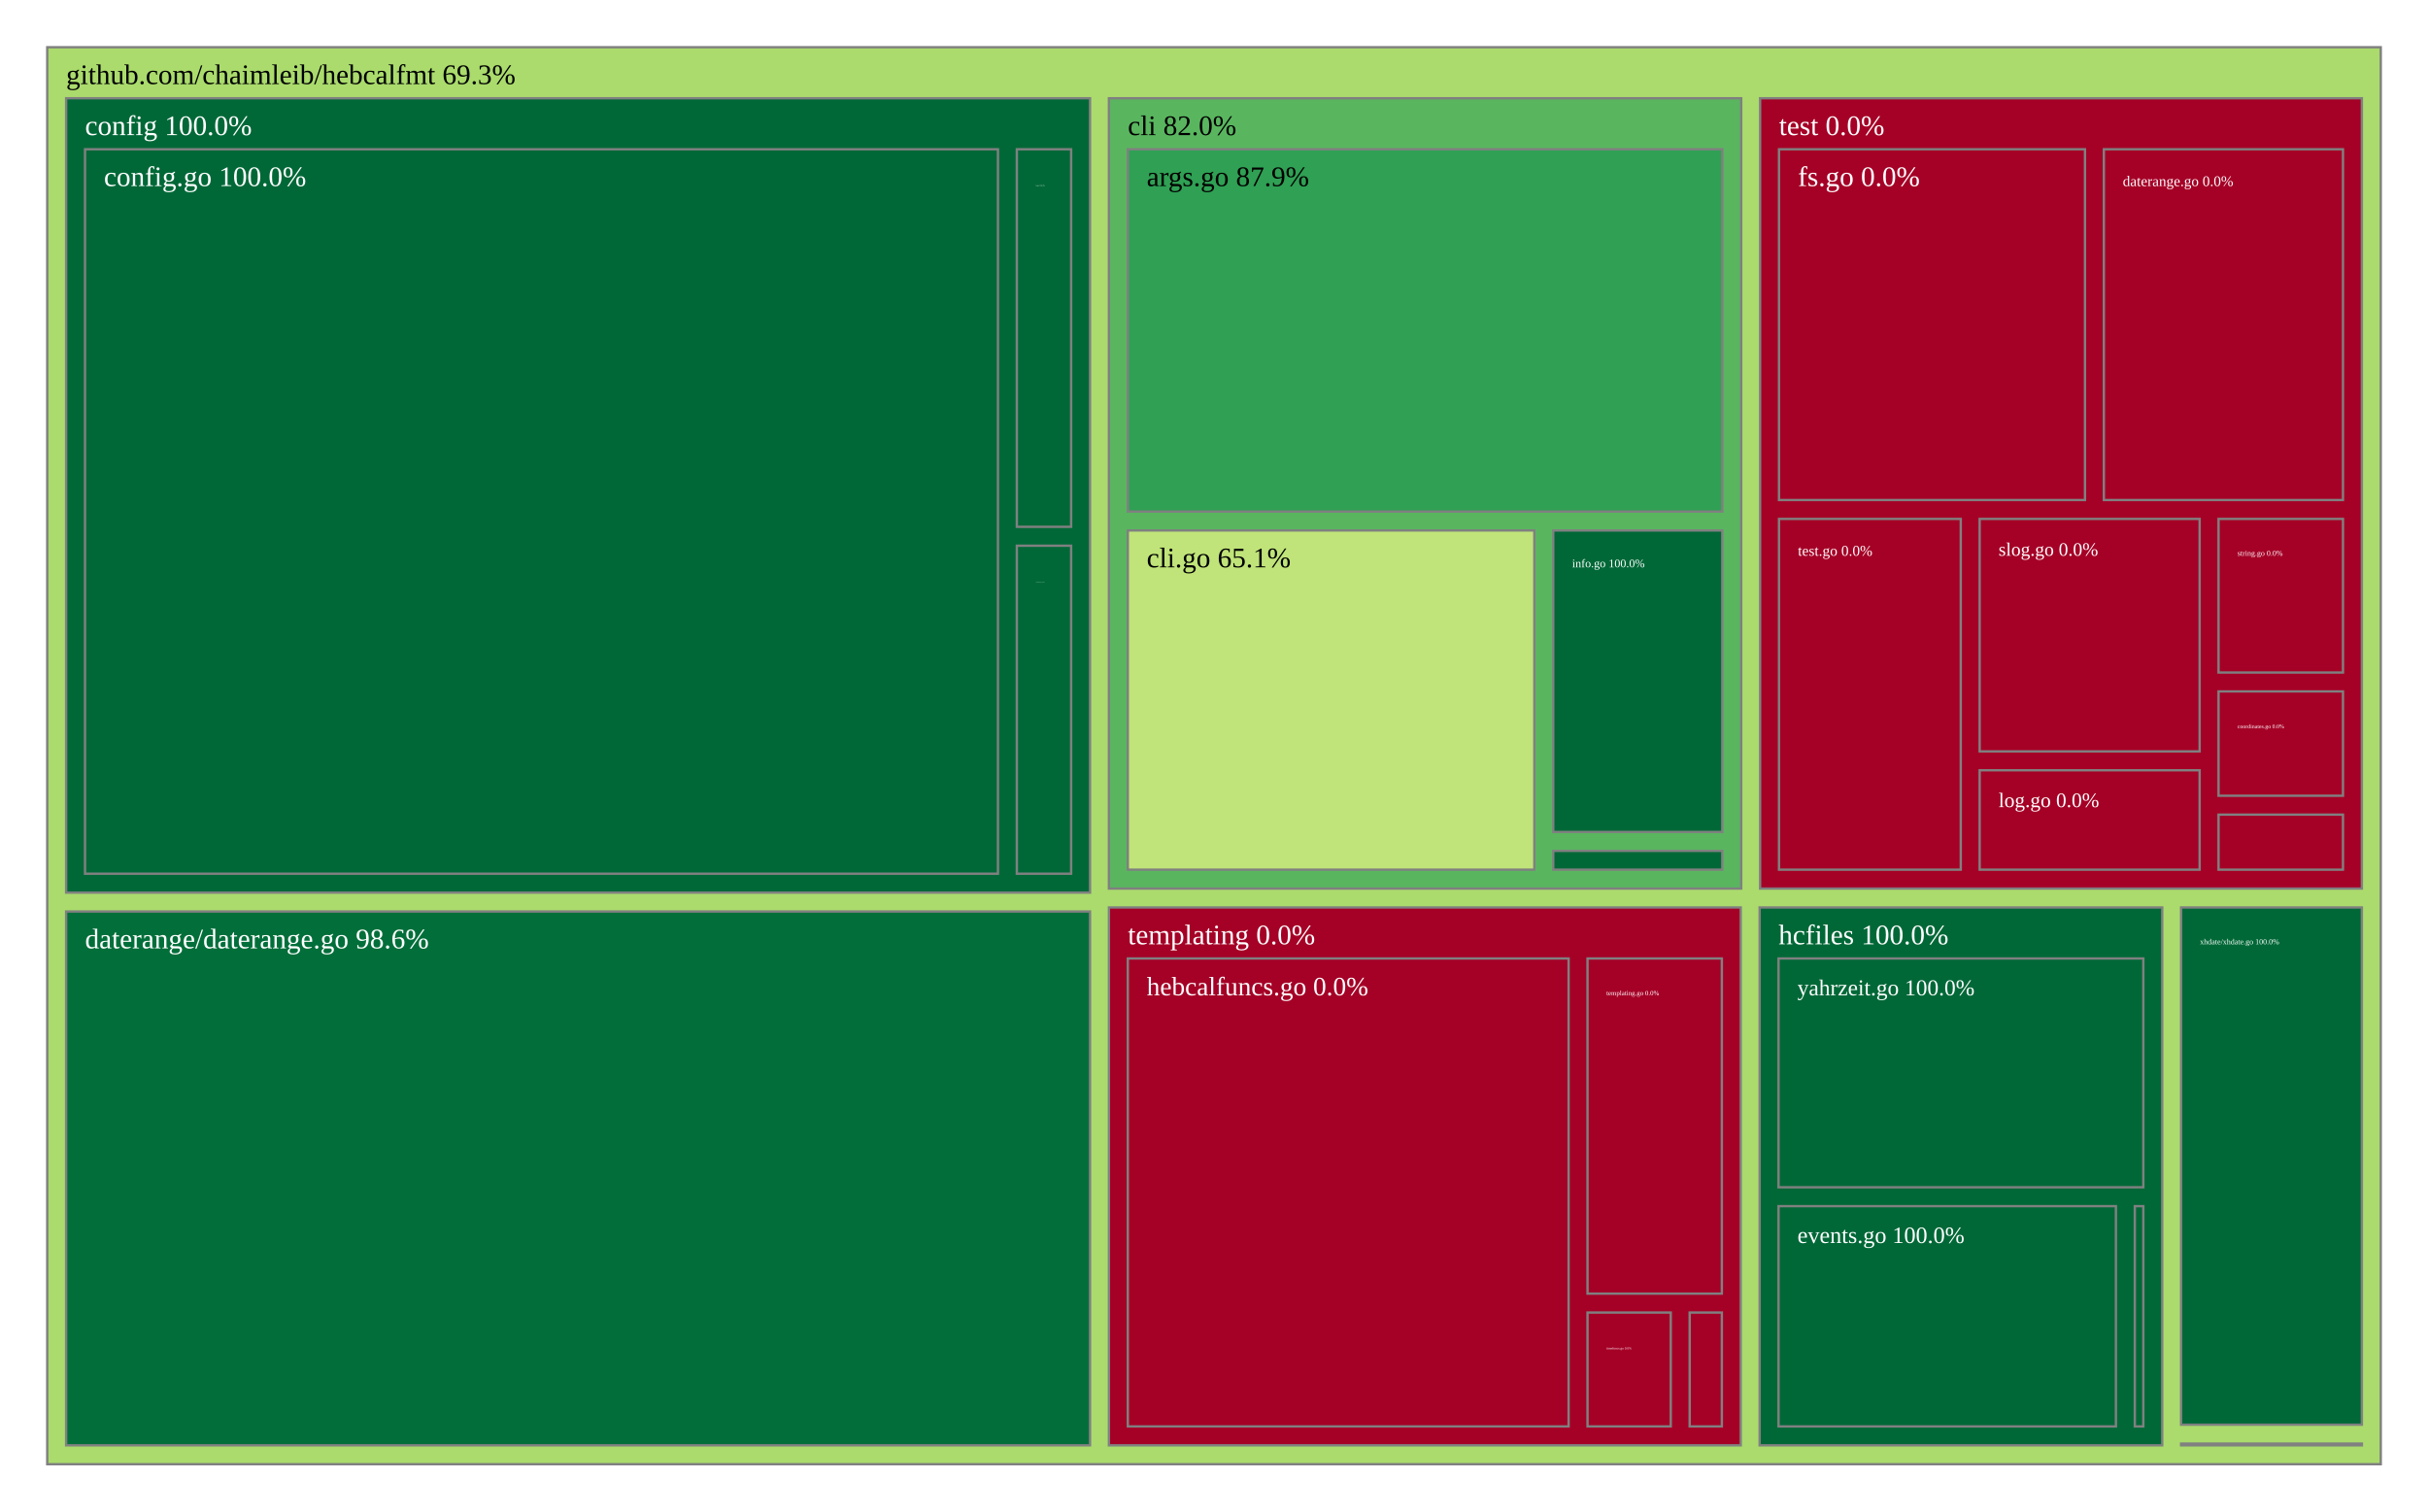
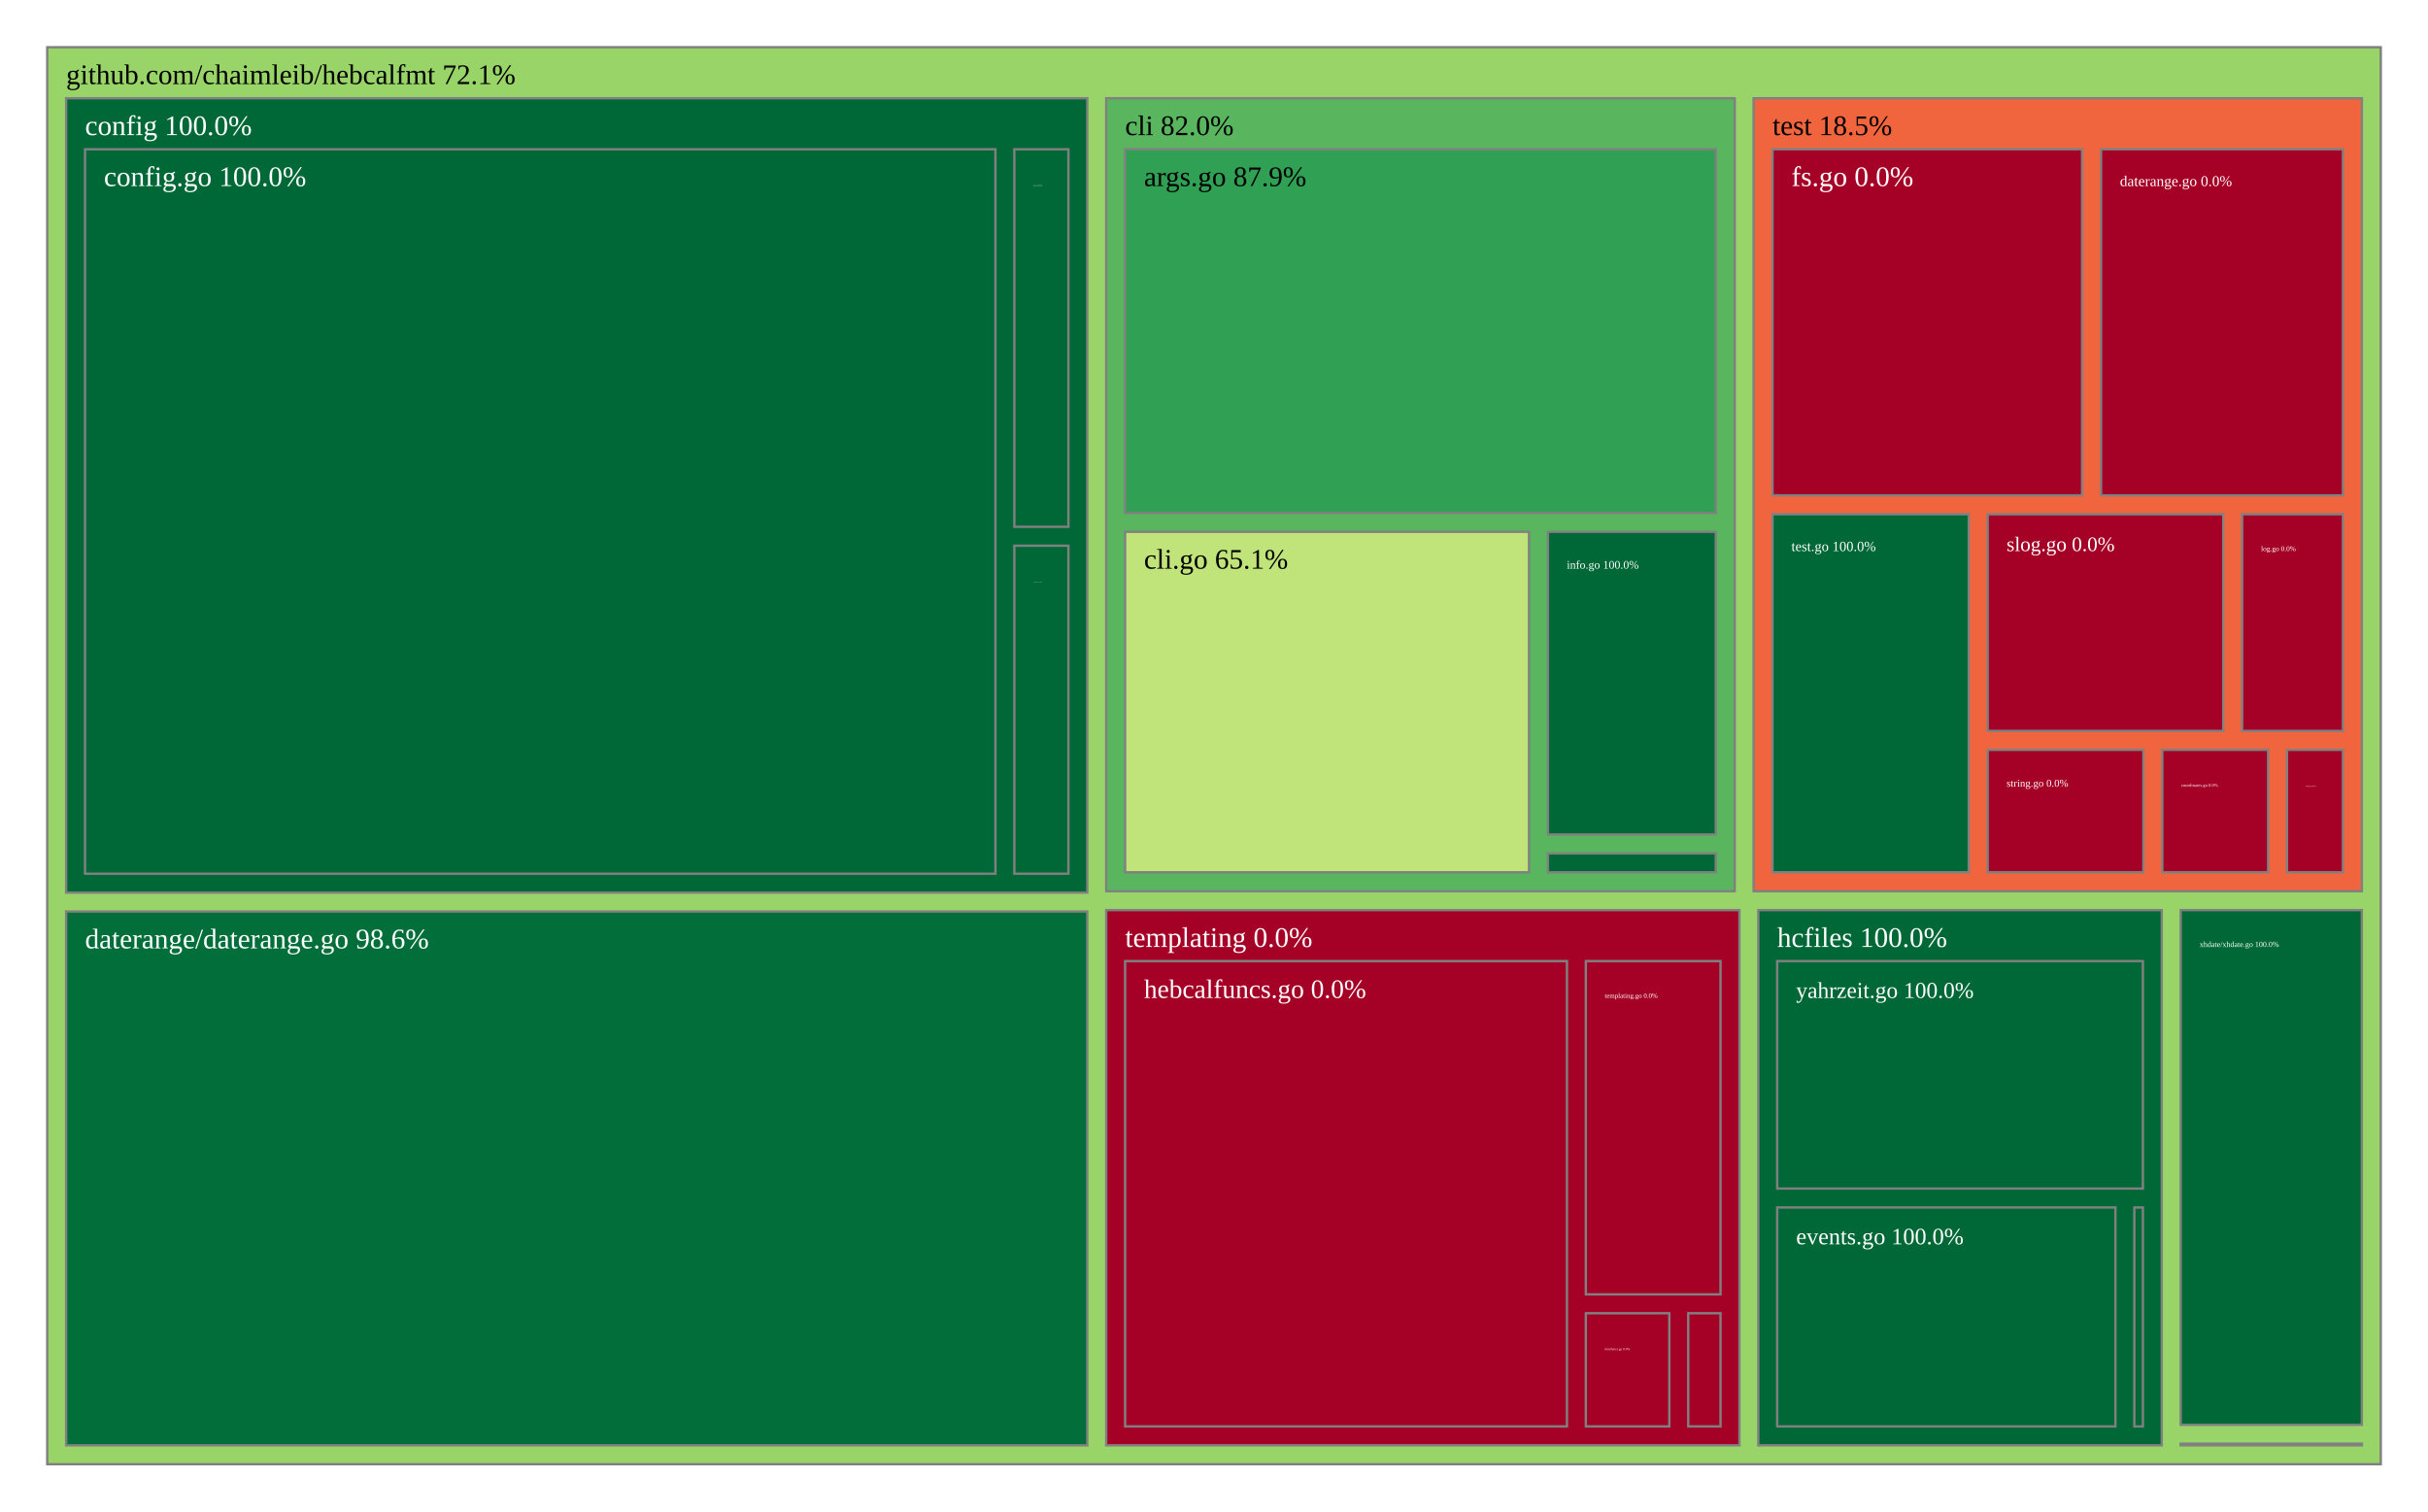
<svg xmlns="http://www.w3.org/2000/svg" viewBox="0 0 1028 640" style="background: white none repeat scroll 0% 0%;">
  <g>
-     <rect x="20" y="20" width="988" height="600" style="fill: rgb(170, 219, 108);opacity:1;fill-opacity:1.00;stroke:rgb(128,128,128);stroke-width:1px;stroke-opacity:1.00;" />
-     <text data-notex="1" text-anchor="start" transform="translate(28,35.6) scale(1)" style="font-family: Open Sans, verdana, arial, sans-serif !important; font-size: 12px; fill: rgb(0, 0, 0); fill-opacity: 1.00; white-space: pre;" data-math="N">github.com/chaimleib/hebcalfmt 69.3%</text>
+     <rect x="20" y="20" width="988" height="600" style="fill: rgb(153, 212, 104);opacity:1;fill-opacity:1.00;stroke:rgb(128,128,128);stroke-width:1px;stroke-opacity:1.00;" />
+     <text data-notex="1" text-anchor="start" transform="translate(28,35.6) scale(1)" style="font-family: Open Sans, verdana, arial, sans-serif !important; font-size: 12px; fill: rgb(0, 0, 0); fill-opacity: 1.00; white-space: pre;" data-math="N">github.com/chaimleib/hebcalfmt 72.1%</text>
  </g>
  <g>
-     <rect x="469.51" y="41.6" width="267.707" height="334.654" style="fill: rgb(89, 182, 95);opacity:1;fill-opacity:1.00;stroke:rgb(128,128,128);stroke-width:1px;stroke-opacity:1.00;" />
-     <text data-notex="1" text-anchor="start" transform="translate(477.5104,57.2) scale(1)" style="font-family: Open Sans, verdana, arial, sans-serif !important; font-size: 12px; fill: rgb(0, 0, 0); fill-opacity: 1.00; white-space: pre;" data-math="N">cli 82.0%</text>
+     <rect x="468.364" y="41.6" width="266.101" height="335.766" style="fill: rgb(89, 182, 95);opacity:1;fill-opacity:1.00;stroke:rgb(128,128,128);stroke-width:1px;stroke-opacity:1.00;" />
+     <text data-notex="1" text-anchor="start" transform="translate(476.3636,57.2) scale(1)" style="font-family: Open Sans, verdana, arial, sans-serif !important; font-size: 12px; fill: rgb(0, 0, 0); fill-opacity: 1.00; white-space: pre;" data-math="N">cli 82.0%</text>
  </g>
  <g>
-     <rect x="28" y="41.6" width="433.51" height="336.365" style="fill: rgb(0, 104, 55);opacity:1;fill-opacity:1.00;stroke:rgb(128,128,128);stroke-width:1px;stroke-opacity:1.00;" />
+     <rect x="28" y="41.6" width="432.364" height="336.365" style="fill: rgb(0, 104, 55);opacity:1;fill-opacity:1.00;stroke:rgb(128,128,128);stroke-width:1px;stroke-opacity:1.00;" />
    <text data-notex="1" text-anchor="start" transform="translate(36,57.2) scale(1)" style="font-family: Open Sans, verdana, arial, sans-serif !important; font-size: 12px; fill: rgb(255, 255, 255); fill-opacity: 1.00; white-space: pre;" data-math="N">config 100.0%</text>
  </g>
  <g>
-     <rect x="28" y="385.965" width="433.51" height="226.035" style="fill: rgb(2, 111, 58);opacity:1;fill-opacity:1.00;stroke:rgb(128,128,128);stroke-width:1px;stroke-opacity:1.00;" />
+     <rect x="28" y="385.965" width="432.364" height="226.035" style="fill: rgb(2, 111, 58);opacity:1;fill-opacity:1.00;stroke:rgb(128,128,128);stroke-width:1px;stroke-opacity:1.00;" />
    <text data-notex="1" text-anchor="start" transform="translate(36,401.5653) scale(1)" style="font-family: Open Sans, verdana, arial, sans-serif !important; font-size: 12px; fill: rgb(255, 255, 255); fill-opacity: 1.00; white-space: pre;" data-math="N">daterange/daterange.go 98.6%</text>
  </g>
  <g>
-     <rect x="745.017" y="384.254" width="170.453" height="227.746" style="fill: rgb(0, 104, 55);opacity:1;fill-opacity:1.00;stroke:rgb(128,128,128);stroke-width:1px;stroke-opacity:1.00;" />
-     <text data-notex="1" text-anchor="start" transform="translate(753.0167,399.854) scale(1)" style="font-family: Open Sans, verdana, arial, sans-serif !important; font-size: 12px; fill: rgb(255, 255, 255); fill-opacity: 1.00; white-space: pre;" data-math="N">hcfiles 100.0%</text>
+     <rect x="744.457" y="385.366" width="170.833" height="226.634" style="fill: rgb(0, 104, 55);opacity:1;fill-opacity:1.00;stroke:rgb(128,128,128);stroke-width:1px;stroke-opacity:1.00;" />
+     <text data-notex="1" text-anchor="start" transform="translate(752.4567,400.966) scale(1)" style="font-family: Open Sans, verdana, arial, sans-serif !important; font-size: 12px; fill: rgb(255, 255, 255); fill-opacity: 1.00; white-space: pre;" data-math="N">hcfiles 100.0%</text>
  </g>
  <g>
-     <rect x="923.47" y="611.269" width="76.53" height="0.731" style="fill: rgb(165, 0, 38);opacity:1;fill-opacity:1.00;stroke:rgb(128,128,128);stroke-width:1px;stroke-opacity:1.00;" />
+     <rect x="923.29" y="611.31" width="76.71" height="0.69" style="fill: rgb(165, 0, 38);opacity:1;fill-opacity:1.00;stroke:rgb(128,128,128);stroke-width:1px;stroke-opacity:1.00;" />
  </g>
  <g>
-     <rect x="469.51" y="384.254" width="267.506" height="227.746" style="fill: rgb(165, 0, 38);opacity:1;fill-opacity:1.00;stroke:rgb(128,128,128);stroke-width:1px;stroke-opacity:1.00;" />
-     <text data-notex="1" text-anchor="start" transform="translate(477.5104,399.854) scale(1)" style="font-family: Open Sans, verdana, arial, sans-serif !important; font-size: 12px; fill: rgb(255, 255, 255); fill-opacity: 1.00; white-space: pre;" data-math="N">templating 0.0%</text>
+     <rect x="468.364" y="385.366" width="268.093" height="226.634" style="fill: rgb(165, 0, 38);opacity:1;fill-opacity:1.00;stroke:rgb(128,128,128);stroke-width:1px;stroke-opacity:1.00;" />
+     <text data-notex="1" text-anchor="start" transform="translate(476.3636,400.966) scale(1)" style="font-family: Open Sans, verdana, arial, sans-serif !important; font-size: 12px; fill: rgb(255, 255, 255); fill-opacity: 1.00; white-space: pre;" data-math="N">templating 0.0%</text>
  </g>
  <g>
-     <rect x="745.217" y="41.6" width="254.783" height="334.654" style="fill: rgb(165, 0, 38);opacity:1;fill-opacity:1.00;stroke:rgb(128,128,128);stroke-width:1px;stroke-opacity:1.00;" />
-     <text data-notex="1" text-anchor="start" transform="translate(753.2171,57.2) scale(1)" style="font-family: Open Sans, verdana, arial, sans-serif !important; font-size: 12px; fill: rgb(255, 255, 255); fill-opacity: 1.00; white-space: pre;" data-math="N">test 0.0%</text>
+     <rect x="742.465" y="41.6" width="257.535" height="335.766" style="fill: rgb(240, 101, 62);opacity:1;fill-opacity:1.00;stroke:rgb(128,128,128);stroke-width:1px;stroke-opacity:1.00;" />
+     <text data-notex="1" text-anchor="start" transform="translate(750.4646,57.2) scale(1)" style="font-family: Open Sans, verdana, arial, sans-serif !important; font-size: 12px; fill: rgb(0, 0, 0); fill-opacity: 1.00; white-space: pre;" data-math="N">test 18.5%</text>
  </g>
  <g>
-     <rect x="923.47" y="384.254" width="76.53" height="219.015" style="fill: rgb(0, 104, 55);opacity:1;fill-opacity:1.00;stroke:rgb(128,128,128);stroke-width:1px;stroke-opacity:1.00;" />
-     <text data-notex="1" text-anchor="start" transform="translate(931.4697,399.854) scale(0.274141)" style="font-family: Open Sans, verdana, arial, sans-serif !important; font-size: 12px; fill: rgb(255, 255, 255); fill-opacity: 1.00; white-space: pre;" data-math="N">xhdate/xhdate.go 100.0%</text>
+     <rect x="923.29" y="385.366" width="76.71" height="217.944" style="fill: rgb(0, 104, 55);opacity:1;fill-opacity:1.00;stroke:rgb(128,128,128);stroke-width:1px;stroke-opacity:1.00;" />
+     <text data-notex="1" text-anchor="start" transform="translate(931.2896,400.966) scale(0.274956)" style="font-family: Open Sans, verdana, arial, sans-serif !important; font-size: 12px; fill: rgb(255, 255, 255); fill-opacity: 1.00; white-space: pre;" data-math="N">xhdate/xhdate.go 100.0%</text>
  </g>
  <g>
-     <rect x="477.51" y="63.2" width="251.707" height="153.418" style="fill: rgb(47, 160, 84);opacity:1;fill-opacity:1.00;stroke:rgb(128,128,128);stroke-width:1px;stroke-opacity:1.00;" />
-     <text data-notex="1" text-anchor="start" transform="translate(485.5104,78.8) scale(1)" style="font-family: Open Sans, verdana, arial, sans-serif !important; font-size: 12px; fill: rgb(0, 0, 0); fill-opacity: 1.00; white-space: pre;" data-math="N">args.go 87.9%</text>
+     <rect x="476.364" y="63.2" width="250.101" height="153.992" style="fill: rgb(47, 160, 84);opacity:1;fill-opacity:1.00;stroke:rgb(128,128,128);stroke-width:1px;stroke-opacity:1.00;" />
+     <text data-notex="1" text-anchor="start" transform="translate(484.3636,78.8) scale(1)" style="font-family: Open Sans, verdana, arial, sans-serif !important; font-size: 12px; fill: rgb(0, 0, 0); fill-opacity: 1.00; white-space: pre;" data-math="N">args.go 87.9%</text>
  </g>
  <g>
-     <rect x="477.51" y="224.618" width="172.119" height="143.636" style="fill: rgb(192, 228, 121);opacity:1;fill-opacity:1.00;stroke:rgb(128,128,128);stroke-width:1px;stroke-opacity:1.00;" />
-     <text data-notex="1" text-anchor="start" transform="translate(485.5104,240.2185) scale(1)" style="font-family: Open Sans, verdana, arial, sans-serif !important; font-size: 12px; fill: rgb(0, 0, 0); fill-opacity: 1.00; white-space: pre;" data-math="N">cli.go 65.1%</text>
+     <rect x="476.364" y="225.192" width="171.006" height="144.174" style="fill: rgb(192, 228, 121);opacity:1;fill-opacity:1.00;stroke:rgb(128,128,128);stroke-width:1px;stroke-opacity:1.00;" />
+     <text data-notex="1" text-anchor="start" transform="translate(484.3636,240.7919) scale(1)" style="font-family: Open Sans, verdana, arial, sans-serif !important; font-size: 12px; fill: rgb(0, 0, 0); fill-opacity: 1.00; white-space: pre;" data-math="N">cli.go 65.1%</text>
  </g>
  <g>
-     <rect x="657.63" y="224.618" width="71.588" height="127.674" style="fill: rgb(0, 104, 55);opacity:1;fill-opacity:1.00;stroke:rgb(128,128,128);stroke-width:1px;stroke-opacity:1.00;" />
-     <text data-notex="1" text-anchor="start" transform="translate(665.6296,240.2185) scale(0.413598)" style="font-family: Open Sans, verdana, arial, sans-serif !important; font-size: 12px; fill: rgb(255, 255, 255); fill-opacity: 1.00; white-space: pre;" data-math="N">info.go 100.0%</text>
+     <rect x="655.369" y="225.192" width="71.095" height="128.156" style="fill: rgb(0, 104, 55);opacity:1;fill-opacity:1.00;stroke:rgb(128,128,128);stroke-width:1px;stroke-opacity:1.00;" />
+     <text data-notex="1" text-anchor="start" transform="translate(663.3692,240.7919) scale(0.409937)" style="font-family: Open Sans, verdana, arial, sans-serif !important; font-size: 12px; fill: rgb(255, 255, 255); fill-opacity: 1.00; white-space: pre;" data-math="N">info.go 100.0%</text>
  </g>
  <g>
-     <rect x="657.63" y="360.292" width="71.588" height="7.962" style="fill: rgb(0, 104, 55);opacity:1;fill-opacity:1.00;stroke:rgb(128,128,128);stroke-width:1px;stroke-opacity:1.00;" />
+     <rect x="655.369" y="361.348" width="71.095" height="8.018" style="fill: rgb(0, 104, 55);opacity:1;fill-opacity:1.00;stroke:rgb(128,128,128);stroke-width:1px;stroke-opacity:1.00;" />
  </g>
  <g>
-     <rect x="36" y="63.2" width="386.527" height="306.765" style="fill: rgb(0, 104, 55);opacity:1;fill-opacity:1.00;stroke:rgb(128,128,128);stroke-width:1px;stroke-opacity:1.00;" />
+     <rect x="36" y="63.2" width="385.463" height="306.765" style="fill: rgb(0, 104, 55);opacity:1;fill-opacity:1.00;stroke:rgb(128,128,128);stroke-width:1px;stroke-opacity:1.00;" />
    <text data-notex="1" text-anchor="start" transform="translate(44,78.8) scale(1)" style="font-family: Open Sans, verdana, arial, sans-serif !important; font-size: 12px; fill: rgb(255, 255, 255); fill-opacity: 1.00; white-space: pre;" data-math="N">config.go 100.0%</text>
  </g>
  <g>
-     <rect x="430.527" y="231.075" width="22.984" height="138.89" style="fill: rgb(0, 104, 55);opacity:1;fill-opacity:1.00;stroke:rgb(128,128,128);stroke-width:1px;stroke-opacity:1.00;" />
-     <text data-notex="1" text-anchor="start" transform="translate(438.5266,246.6748) scale(0.034642)" style="font-family: Open Sans, verdana, arial, sans-serif !important; font-size: 12px; fill: rgb(255, 255, 255); fill-opacity: 1.00; white-space: pre;" data-math="N">coordinates.go 100.0%</text>
+     <rect x="429.463" y="231.075" width="22.9" height="138.89" style="fill: rgb(0, 104, 55);opacity:1;fill-opacity:1.00;stroke:rgb(128,128,128);stroke-width:1px;stroke-opacity:1.00;" />
+     <text data-notex="1" text-anchor="start" transform="translate(437.4634,246.6748) scale(0.034228)" style="font-family: Open Sans, verdana, arial, sans-serif !important; font-size: 12px; fill: rgb(255, 255, 255); fill-opacity: 1.00; white-space: pre;" data-math="N">coordinates.go 100.0%</text>
  </g>
  <g>
-     <rect x="430.527" y="63.2" width="22.984" height="159.875" style="fill: rgb(0, 104, 55);opacity:1;fill-opacity:1.00;stroke:rgb(128,128,128);stroke-width:1px;stroke-opacity:1.00;" />
-     <text data-notex="1" text-anchor="start" transform="translate(438.5266,78.8) scale(0.060623)" style="font-family: Open Sans, verdana, arial, sans-serif !important; font-size: 12px; fill: rgb(255, 255, 255); fill-opacity: 1.00; white-space: pre;" data-math="N">fs.go 100.0%</text>
+     <rect x="429.463" y="63.2" width="22.9" height="159.875" style="fill: rgb(0, 104, 55);opacity:1;fill-opacity:1.00;stroke:rgb(128,128,128);stroke-width:1px;stroke-opacity:1.00;" />
+     <text data-notex="1" text-anchor="start" transform="translate(437.4634,78.8) scale(0.059898)" style="font-family: Open Sans, verdana, arial, sans-serif !important; font-size: 12px; fill: rgb(255, 255, 255); fill-opacity: 1.00; white-space: pre;" data-math="N">fs.go 100.0%</text>
  </g>
  <g>
-     <rect x="903.866" y="510.735" width="3.604" height="93.265" style="fill: rgb(0, 104, 55);opacity:1;fill-opacity:1.00;stroke:rgb(128,128,128);stroke-width:1px;stroke-opacity:1.00;" />
+     <rect x="903.659" y="511.282" width="3.631" height="92.718" style="fill: rgb(0, 104, 55);opacity:1;fill-opacity:1.00;stroke:rgb(128,128,128);stroke-width:1px;stroke-opacity:1.00;" />
  </g>
  <g>
-     <rect x="753.017" y="510.735" width="142.849" height="93.265" style="fill: rgb(0, 104, 55);opacity:1;fill-opacity:1.00;stroke:rgb(128,128,128);stroke-width:1px;stroke-opacity:1.00;" />
-     <text data-notex="1" text-anchor="start" transform="translate(761.0167,526.3353) scale(0.825841)" style="font-family: Open Sans, verdana, arial, sans-serif !important; font-size: 12px; fill: rgb(255, 255, 255); fill-opacity: 1.00; white-space: pre;" data-math="N">events.go 100.0%</text>
+     <rect x="752.457" y="511.282" width="143.202" height="92.718" style="fill: rgb(0, 104, 55);opacity:1;fill-opacity:1.00;stroke:rgb(128,128,128);stroke-width:1px;stroke-opacity:1.00;" />
+     <text data-notex="1" text-anchor="start" transform="translate(760.4567,526.8816) scale(0.828138)" style="font-family: Open Sans, verdana, arial, sans-serif !important; font-size: 12px; fill: rgb(255, 255, 255); fill-opacity: 1.00; white-space: pre;" data-math="N">events.go 100.0%</text>
  </g>
  <g>
-     <rect x="753.017" y="405.854" width="154.453" height="96.881" style="fill: rgb(0, 104, 55);opacity:1;fill-opacity:1.00;stroke:rgb(128,128,128);stroke-width:1px;stroke-opacity:1.00;" />
-     <text data-notex="1" text-anchor="start" transform="translate(761.0167,421.454) scale(0.801232)" style="font-family: Open Sans, verdana, arial, sans-serif !important; font-size: 12px; fill: rgb(255, 255, 255); fill-opacity: 1.00; white-space: pre;" data-math="N">yahrzeit.go 100.0%</text>
+     <rect x="752.457" y="406.966" width="154.833" height="96.316" style="fill: rgb(0, 104, 55);opacity:1;fill-opacity:1.00;stroke:rgb(128,128,128);stroke-width:1px;stroke-opacity:1.00;" />
+     <text data-notex="1" text-anchor="start" transform="translate(760.4567,422.566) scale(0.803432)" style="font-family: Open Sans, verdana, arial, sans-serif !important; font-size: 12px; fill: rgb(255, 255, 255); fill-opacity: 1.00; white-space: pre;" data-math="N">yahrzeit.go 100.0%</text>
  </g>
  <g>
-     <rect x="715.391" y="555.778" width="13.626" height="48.222" style="fill: rgb(165, 0, 38);opacity:1;fill-opacity:1.00;stroke:rgb(128,128,128);stroke-width:1px;stroke-opacity:1.00;" />
+     <rect x="714.782" y="556.082" width="13.674" height="47.918" style="fill: rgb(165, 0, 38);opacity:1;fill-opacity:1.00;stroke:rgb(128,128,128);stroke-width:1px;stroke-opacity:1.00;" />
  </g>
  <g>
-     <rect x="477.51" y="405.854" width="186.63" height="198.146" style="fill: rgb(165, 0, 38);opacity:1;fill-opacity:1.00;stroke:rgb(128,128,128);stroke-width:1px;stroke-opacity:1.00;" />
-     <text data-notex="1" text-anchor="start" transform="translate(485.5104,421.454) scale(0.93547)" style="font-family: Open Sans, verdana, arial, sans-serif !important; font-size: 12px; fill: rgb(255, 255, 255); fill-opacity: 1.00; white-space: pre;" data-math="N">hebcalfuncs.go 0.0%</text>
+     <rect x="476.364" y="406.966" width="187.07" height="197.034" style="fill: rgb(165, 0, 38);opacity:1;fill-opacity:1.00;stroke:rgb(128,128,128);stroke-width:1px;stroke-opacity:1.00;" />
+     <text data-notex="1" text-anchor="start" transform="translate(484.3636,422.566) scale(0.937882)" style="font-family: Open Sans, verdana, arial, sans-serif !important; font-size: 12px; fill: rgb(255, 255, 255); fill-opacity: 1.00; white-space: pre;" data-math="N">hebcalfuncs.go 0.0%</text>
  </g>
  <g>
-     <rect x="672.14" y="405.854" width="56.877" height="141.924" style="fill: rgb(165, 0, 38);opacity:1;fill-opacity:1.00;stroke:rgb(128,128,128);stroke-width:1px;stroke-opacity:1.00;" />
-     <text data-notex="1" text-anchor="start" transform="translate(680.1401,421.454) scale(0.236554)" style="font-family: Open Sans, verdana, arial, sans-serif !important; font-size: 12px; fill: rgb(255, 255, 255); fill-opacity: 1.00; white-space: pre;" data-math="N">templating.go 0.0%</text>
+     <rect x="671.433" y="406.966" width="57.023" height="141.116" style="fill: rgb(165, 0, 38);opacity:1;fill-opacity:1.00;stroke:rgb(128,128,128);stroke-width:1px;stroke-opacity:1.00;" />
+     <text data-notex="1" text-anchor="start" transform="translate(679.4334,422.566) scale(0.237403)" style="font-family: Open Sans, verdana, arial, sans-serif !important; font-size: 12px; fill: rgb(255, 255, 255); fill-opacity: 1.00; white-space: pre;" data-math="N">templating.go 0.0%</text>
  </g>
  <g>
-     <rect x="672.14" y="555.778" width="35.251" height="48.222" style="fill: rgb(165, 0, 38);opacity:1;fill-opacity:1.00;stroke:rgb(128,128,128);stroke-width:1px;stroke-opacity:1.00;" />
-     <text data-notex="1" text-anchor="start" transform="translate(680.1401,571.3784) scale(0.11796)" style="font-family: Open Sans, verdana, arial, sans-serif !important; font-size: 12px; fill: rgb(255, 255, 255); fill-opacity: 1.00; white-space: pre;" data-math="N">timefuncs.go 0.0%</text>
+     <rect x="671.433" y="556.082" width="35.349" height="47.918" style="fill: rgb(165, 0, 38);opacity:1;fill-opacity:1.00;stroke:rgb(128,128,128);stroke-width:1px;stroke-opacity:1.00;" />
+     <text data-notex="1" text-anchor="start" transform="translate(679.4334,571.6816) scale(0.118559)" style="font-family: Open Sans, verdana, arial, sans-serif !important; font-size: 12px; fill: rgb(255, 255, 255); fill-opacity: 1.00; white-space: pre;" data-math="N">timefuncs.go 0.0%</text>
  </g>
  <g>
-     <rect x="939.316" y="292.773" width="52.684" height="44.176" style="fill: rgb(165, 0, 38);opacity:1;fill-opacity:1.00;stroke:rgb(128,128,128);stroke-width:1px;stroke-opacity:1.00;" />
-     <text data-notex="1" text-anchor="start" transform="translate(947.3157,308.373) scale(0.20112)" style="font-family: Open Sans, verdana, arial, sans-serif !important; font-size: 12px; fill: rgb(255, 255, 255); fill-opacity: 1.00; white-space: pre;" data-math="N">coordinates.go 0.0%</text>
+     <rect x="915.501" y="317.51" width="44.812" height="51.856" style="fill: rgb(165, 0, 38);opacity:1;fill-opacity:1.00;stroke:rgb(128,128,128);stroke-width:1px;stroke-opacity:1.00;" />
+     <text data-notex="1" text-anchor="start" transform="translate(923.5013,333.1098) scale(0.157959)" style="font-family: Open Sans, verdana, arial, sans-serif !important; font-size: 12px; fill: rgb(255, 255, 255); fill-opacity: 1.00; white-space: pre;" data-math="N">coordinates.go 0.0%</text>
  </g>
  <g>
-     <rect x="890.768" y="63.2" width="101.232" height="148.527" style="fill: rgb(165, 0, 38);opacity:1;fill-opacity:1.00;stroke:rgb(128,128,128);stroke-width:1px;stroke-opacity:1.00;" />
-     <text data-notex="1" text-anchor="start" transform="translate(898.7682,78.8) scale(0.522254)" style="font-family: Open Sans, verdana, arial, sans-serif !important; font-size: 12px; fill: rgb(255, 255, 255); fill-opacity: 1.00; white-space: pre;" data-math="N">daterange.go 0.0%</text>
+     <rect x="889.55" y="63.2" width="102.45" height="146.549" style="fill: rgb(165, 0, 38);opacity:1;fill-opacity:1.00;stroke:rgb(128,128,128);stroke-width:1px;stroke-opacity:1.00;" />
+     <text data-notex="1" text-anchor="start" transform="translate(897.5499,78.8) scale(0.529719)" style="font-family: Open Sans, verdana, arial, sans-serif !important; font-size: 12px; fill: rgb(255, 255, 255); fill-opacity: 1.00; white-space: pre;" data-math="N">daterange.go 0.0%</text>
  </g>
  <g>
-     <rect x="753.217" y="63.2" width="129.551" height="148.527" style="fill: rgb(165, 0, 38);opacity:1;fill-opacity:1.00;stroke:rgb(128,128,128);stroke-width:1px;stroke-opacity:1.00;" />
-     <text data-notex="1" text-anchor="start" transform="translate(761.2171,78.8) scale(1)" style="font-family: Open Sans, verdana, arial, sans-serif !important; font-size: 12px; fill: rgb(255, 255, 255); fill-opacity: 1.00; white-space: pre;" data-math="N">fs.go 0.0%</text>
+     <rect x="750.465" y="63.2" width="131.085" height="146.549" style="fill: rgb(165, 0, 38);opacity:1;fill-opacity:1.00;stroke:rgb(128,128,128);stroke-width:1px;stroke-opacity:1.00;" />
+     <text data-notex="1" text-anchor="start" transform="translate(758.4646,78.8) scale(1)" style="font-family: Open Sans, verdana, arial, sans-serif !important; font-size: 12px; fill: rgb(255, 255, 255); fill-opacity: 1.00; white-space: pre;" data-math="N">fs.go 0.0%</text>
  </g>
  <g>
-     <rect x="939.316" y="344.949" width="52.684" height="23.305" style="fill: rgb(165, 0, 38);opacity:1;fill-opacity:1.00;stroke:rgb(128,128,128);stroke-width:1px;stroke-opacity:1.00;" />
+     <rect x="968.313" y="317.51" width="23.687" height="51.856" style="fill: rgb(165, 0, 38);opacity:1;fill-opacity:1.00;stroke:rgb(128,128,128);stroke-width:1px;stroke-opacity:1.00;" />
+     <text data-notex="1" text-anchor="start" transform="translate(976.313,333.1098) scale(0.061595)" style="font-family: Open Sans, verdana, arial, sans-serif !important; font-size: 12px; fill: rgb(255, 255, 255); fill-opacity: 1.00; white-space: pre;" data-math="N">hdate.go 0.0%</text>
  </g>
  <g>
-     <rect x="838.175" y="326.165" width="93.141" height="42.089" style="fill: rgb(165, 0, 38);opacity:1;fill-opacity:1.00;stroke:rgb(128,128,128);stroke-width:1px;stroke-opacity:1.00;" />
-     <text data-notex="1" text-anchor="start" transform="translate(846.1751,341.7654) scale(0.730498)" style="font-family: Open Sans, verdana, arial, sans-serif !important; font-size: 12px; fill: rgb(255, 255, 255); fill-opacity: 1.00; white-space: pre;" data-math="N">log.go 0.0%</text>
+     <rect x="949.301" y="217.749" width="42.699" height="91.76" style="fill: rgb(165, 0, 38);opacity:1;fill-opacity:1.00;stroke:rgb(128,128,128);stroke-width:1px;stroke-opacity:1.00;" />
+     <text data-notex="1" text-anchor="start" transform="translate(957.3008,233.3494) scale(0.252834)" style="font-family: Open Sans, verdana, arial, sans-serif !important; font-size: 12px; fill: rgb(255, 255, 255); fill-opacity: 1.00; white-space: pre;" data-math="N">log.go 0.0%</text>
  </g>
  <g>
-     <rect x="838.175" y="219.727" width="93.141" height="98.438" style="fill: rgb(165, 0, 38);opacity:1;fill-opacity:1.00;stroke:rgb(128,128,128);stroke-width:1px;stroke-opacity:1.00;" />
-     <text data-notex="1" text-anchor="start" transform="translate(846.1751,235.327) scale(0.669623)" style="font-family: Open Sans, verdana, arial, sans-serif !important; font-size: 12px; fill: rgb(255, 255, 255); fill-opacity: 1.00; white-space: pre;" data-math="N">slog.go 0.0%</text>
+     <rect x="841.565" y="217.749" width="99.736" height="91.76" style="fill: rgb(165, 0, 38);opacity:1;fill-opacity:1.00;stroke:rgb(128,128,128);stroke-width:1px;stroke-opacity:1.00;" />
+     <text data-notex="1" text-anchor="start" transform="translate(849.5649,233.3494) scale(0.726874)" style="font-family: Open Sans, verdana, arial, sans-serif !important; font-size: 12px; fill: rgb(255, 255, 255); fill-opacity: 1.00; white-space: pre;" data-math="N">slog.go 0.0%</text>
  </g>
  <g>
-     <rect x="939.316" y="219.727" width="52.684" height="65.046" style="fill: rgb(165, 0, 38);opacity:1;fill-opacity:1.00;stroke:rgb(128,128,128);stroke-width:1px;stroke-opacity:1.00;" />
-     <text data-notex="1" text-anchor="start" transform="translate(947.3157,235.327) scale(0.272949)" style="font-family: Open Sans, verdana, arial, sans-serif !important; font-size: 12px; fill: rgb(255, 255, 255); fill-opacity: 1.00; white-space: pre;" data-math="N">string.go 0.0%</text>
+     <rect x="841.565" y="317.51" width="65.936" height="51.856" style="fill: rgb(165, 0, 38);opacity:1;fill-opacity:1.00;stroke:rgb(128,128,128);stroke-width:1px;stroke-opacity:1.00;" />
+     <text data-notex="1" text-anchor="start" transform="translate(849.5649,333.1098) scale(0.371551)" style="font-family: Open Sans, verdana, arial, sans-serif !important; font-size: 12px; fill: rgb(255, 255, 255); fill-opacity: 1.00; white-space: pre;" data-math="N">string.go 0.0%</text>
  </g>
  <g>
-     <rect x="753.217" y="219.727" width="76.958" height="148.527" style="fill: rgb(165, 0, 38);opacity:1;fill-opacity:1.00;stroke:rgb(128,128,128);stroke-width:1px;stroke-opacity:1.00;" />
-     <text data-notex="1" text-anchor="start" transform="translate(761.2171,235.327) scale(0.52915)" style="font-family: Open Sans, verdana, arial, sans-serif !important; font-size: 12px; fill: rgb(255, 255, 255); fill-opacity: 1.00; white-space: pre;" data-math="N">test.go 0.0%</text>
+     <rect x="750.465" y="217.749" width="83.1" height="151.617" style="fill: rgb(0, 104, 55);opacity:1;fill-opacity:1.00;stroke:rgb(128,128,128);stroke-width:1px;stroke-opacity:1.00;" />
+     <text data-notex="1" text-anchor="start" transform="translate(758.4646,233.3494) scale(0.499258)" style="font-family: Open Sans, verdana, arial, sans-serif !important; font-size: 12px; fill: rgb(255, 255, 255); fill-opacity: 1.00; white-space: pre;" data-math="N">test.go 100.0%</text>
  </g>
</svg>
